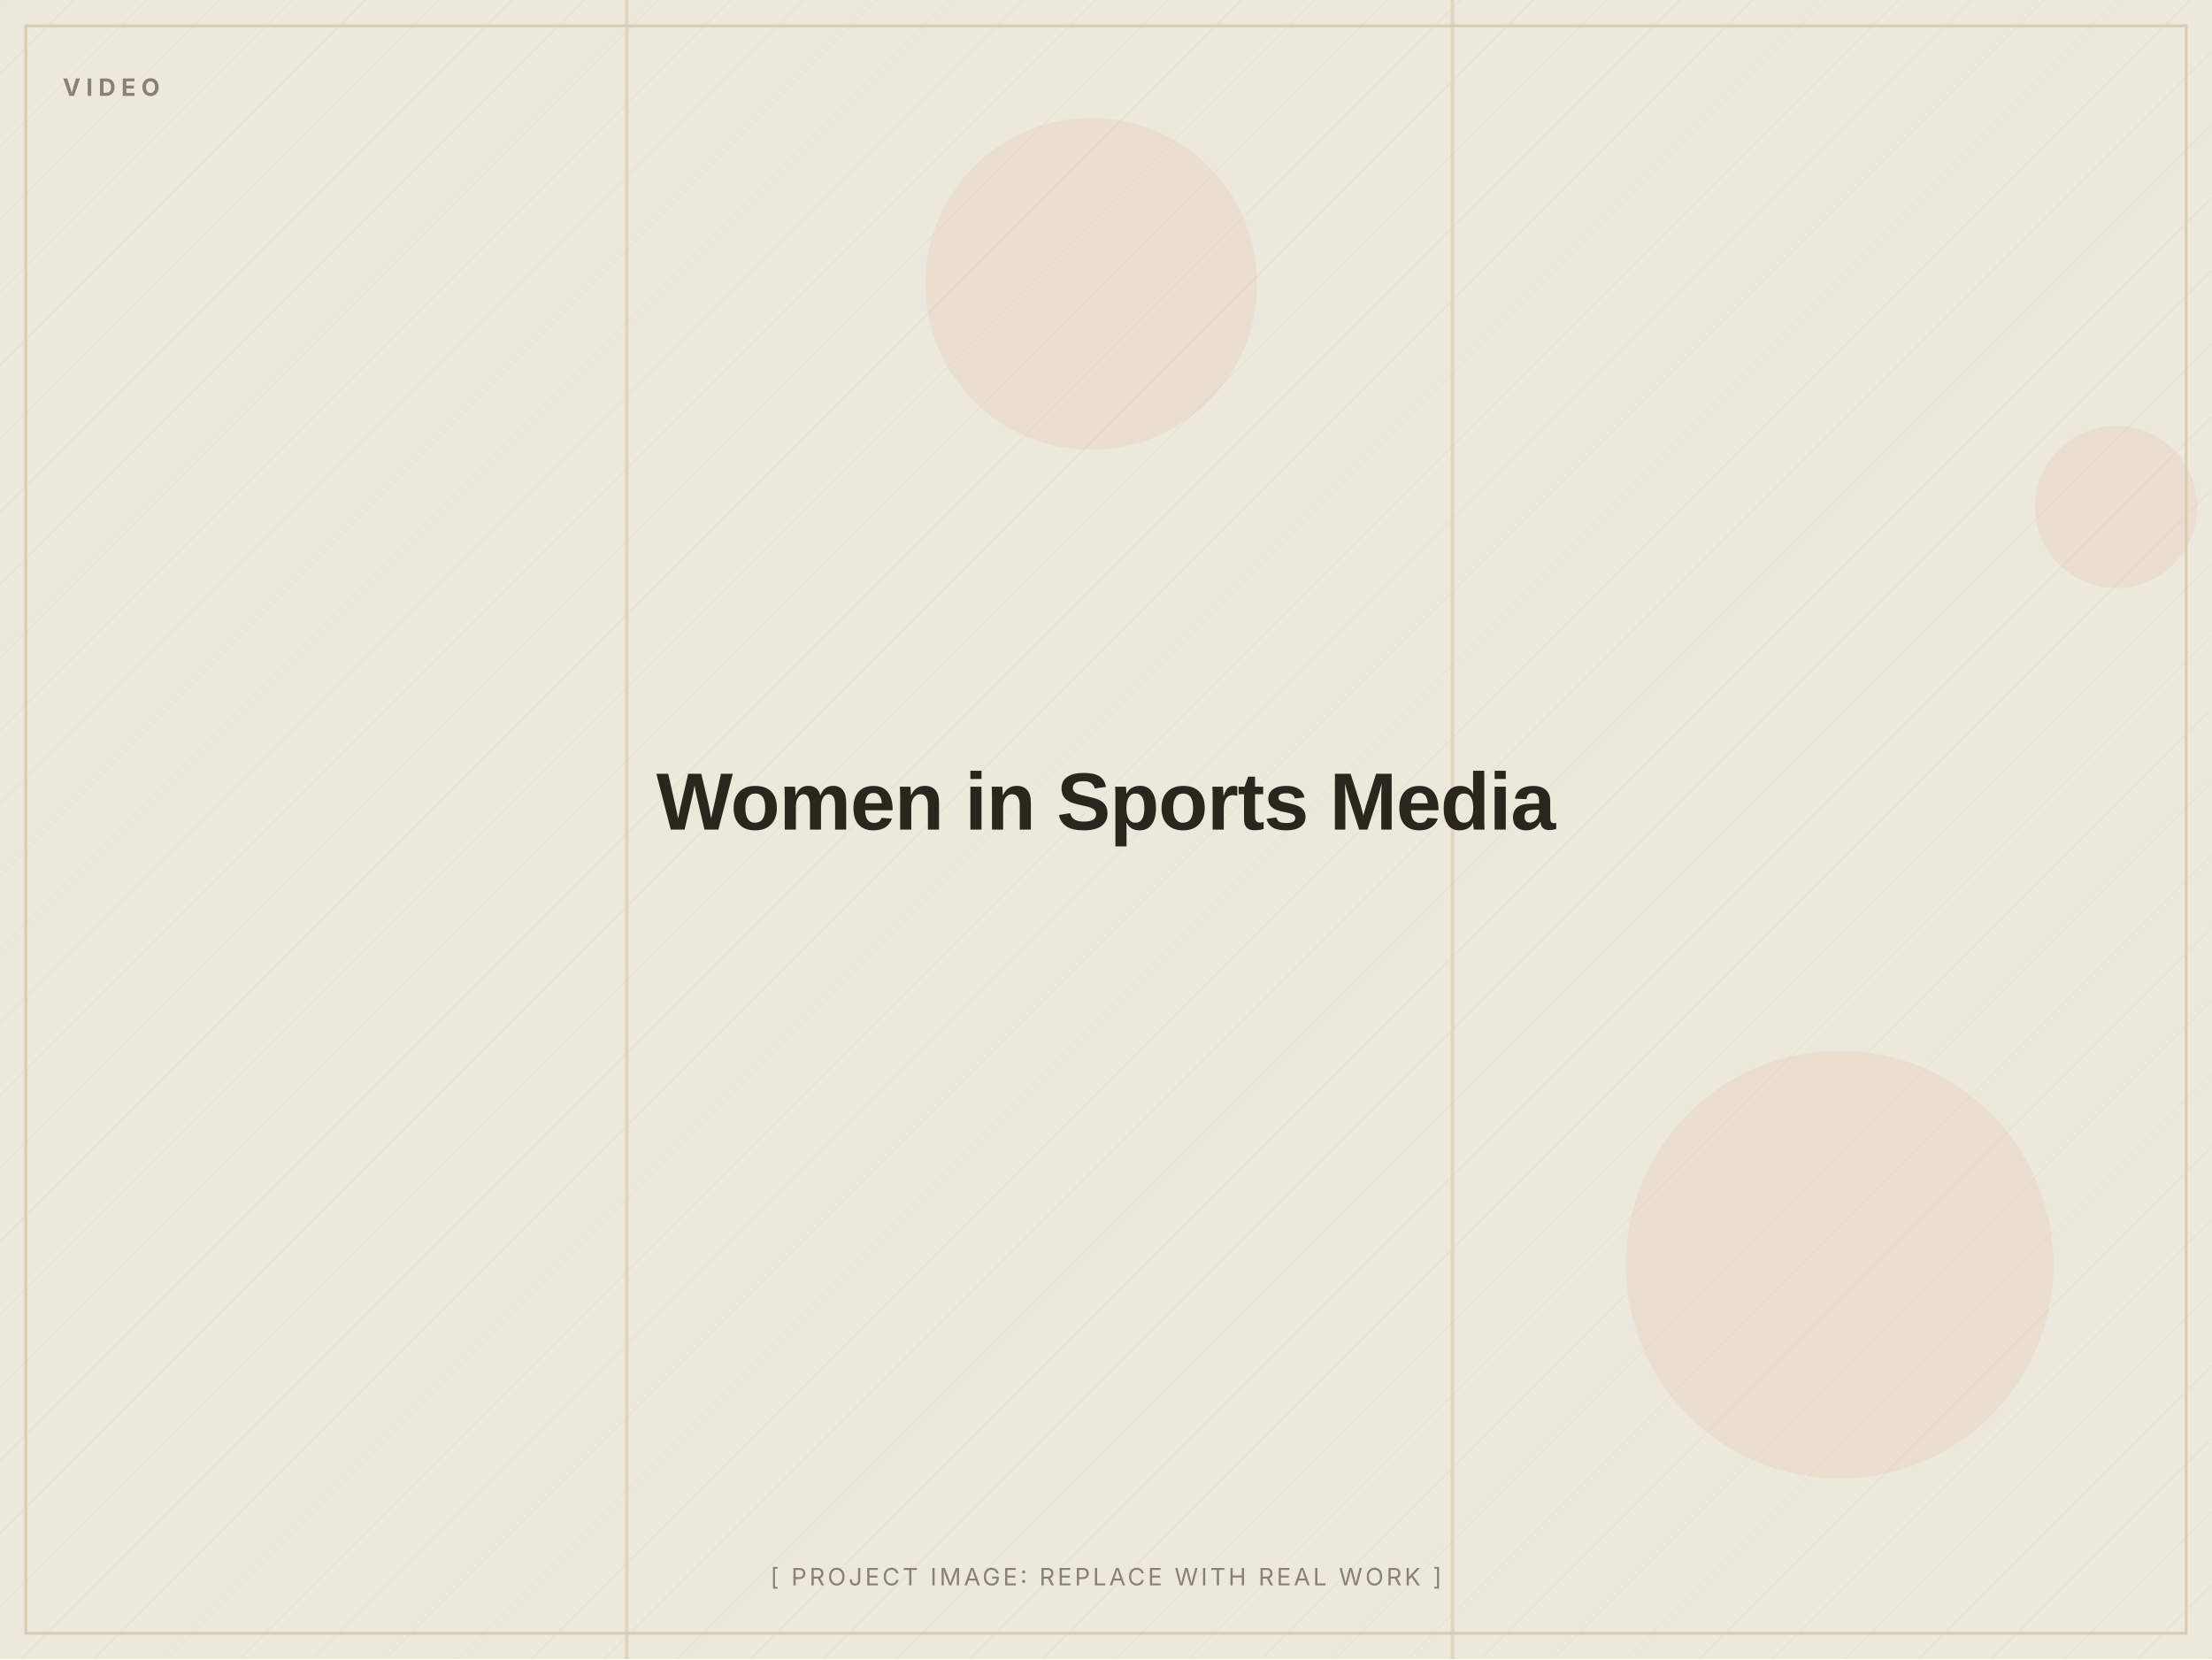
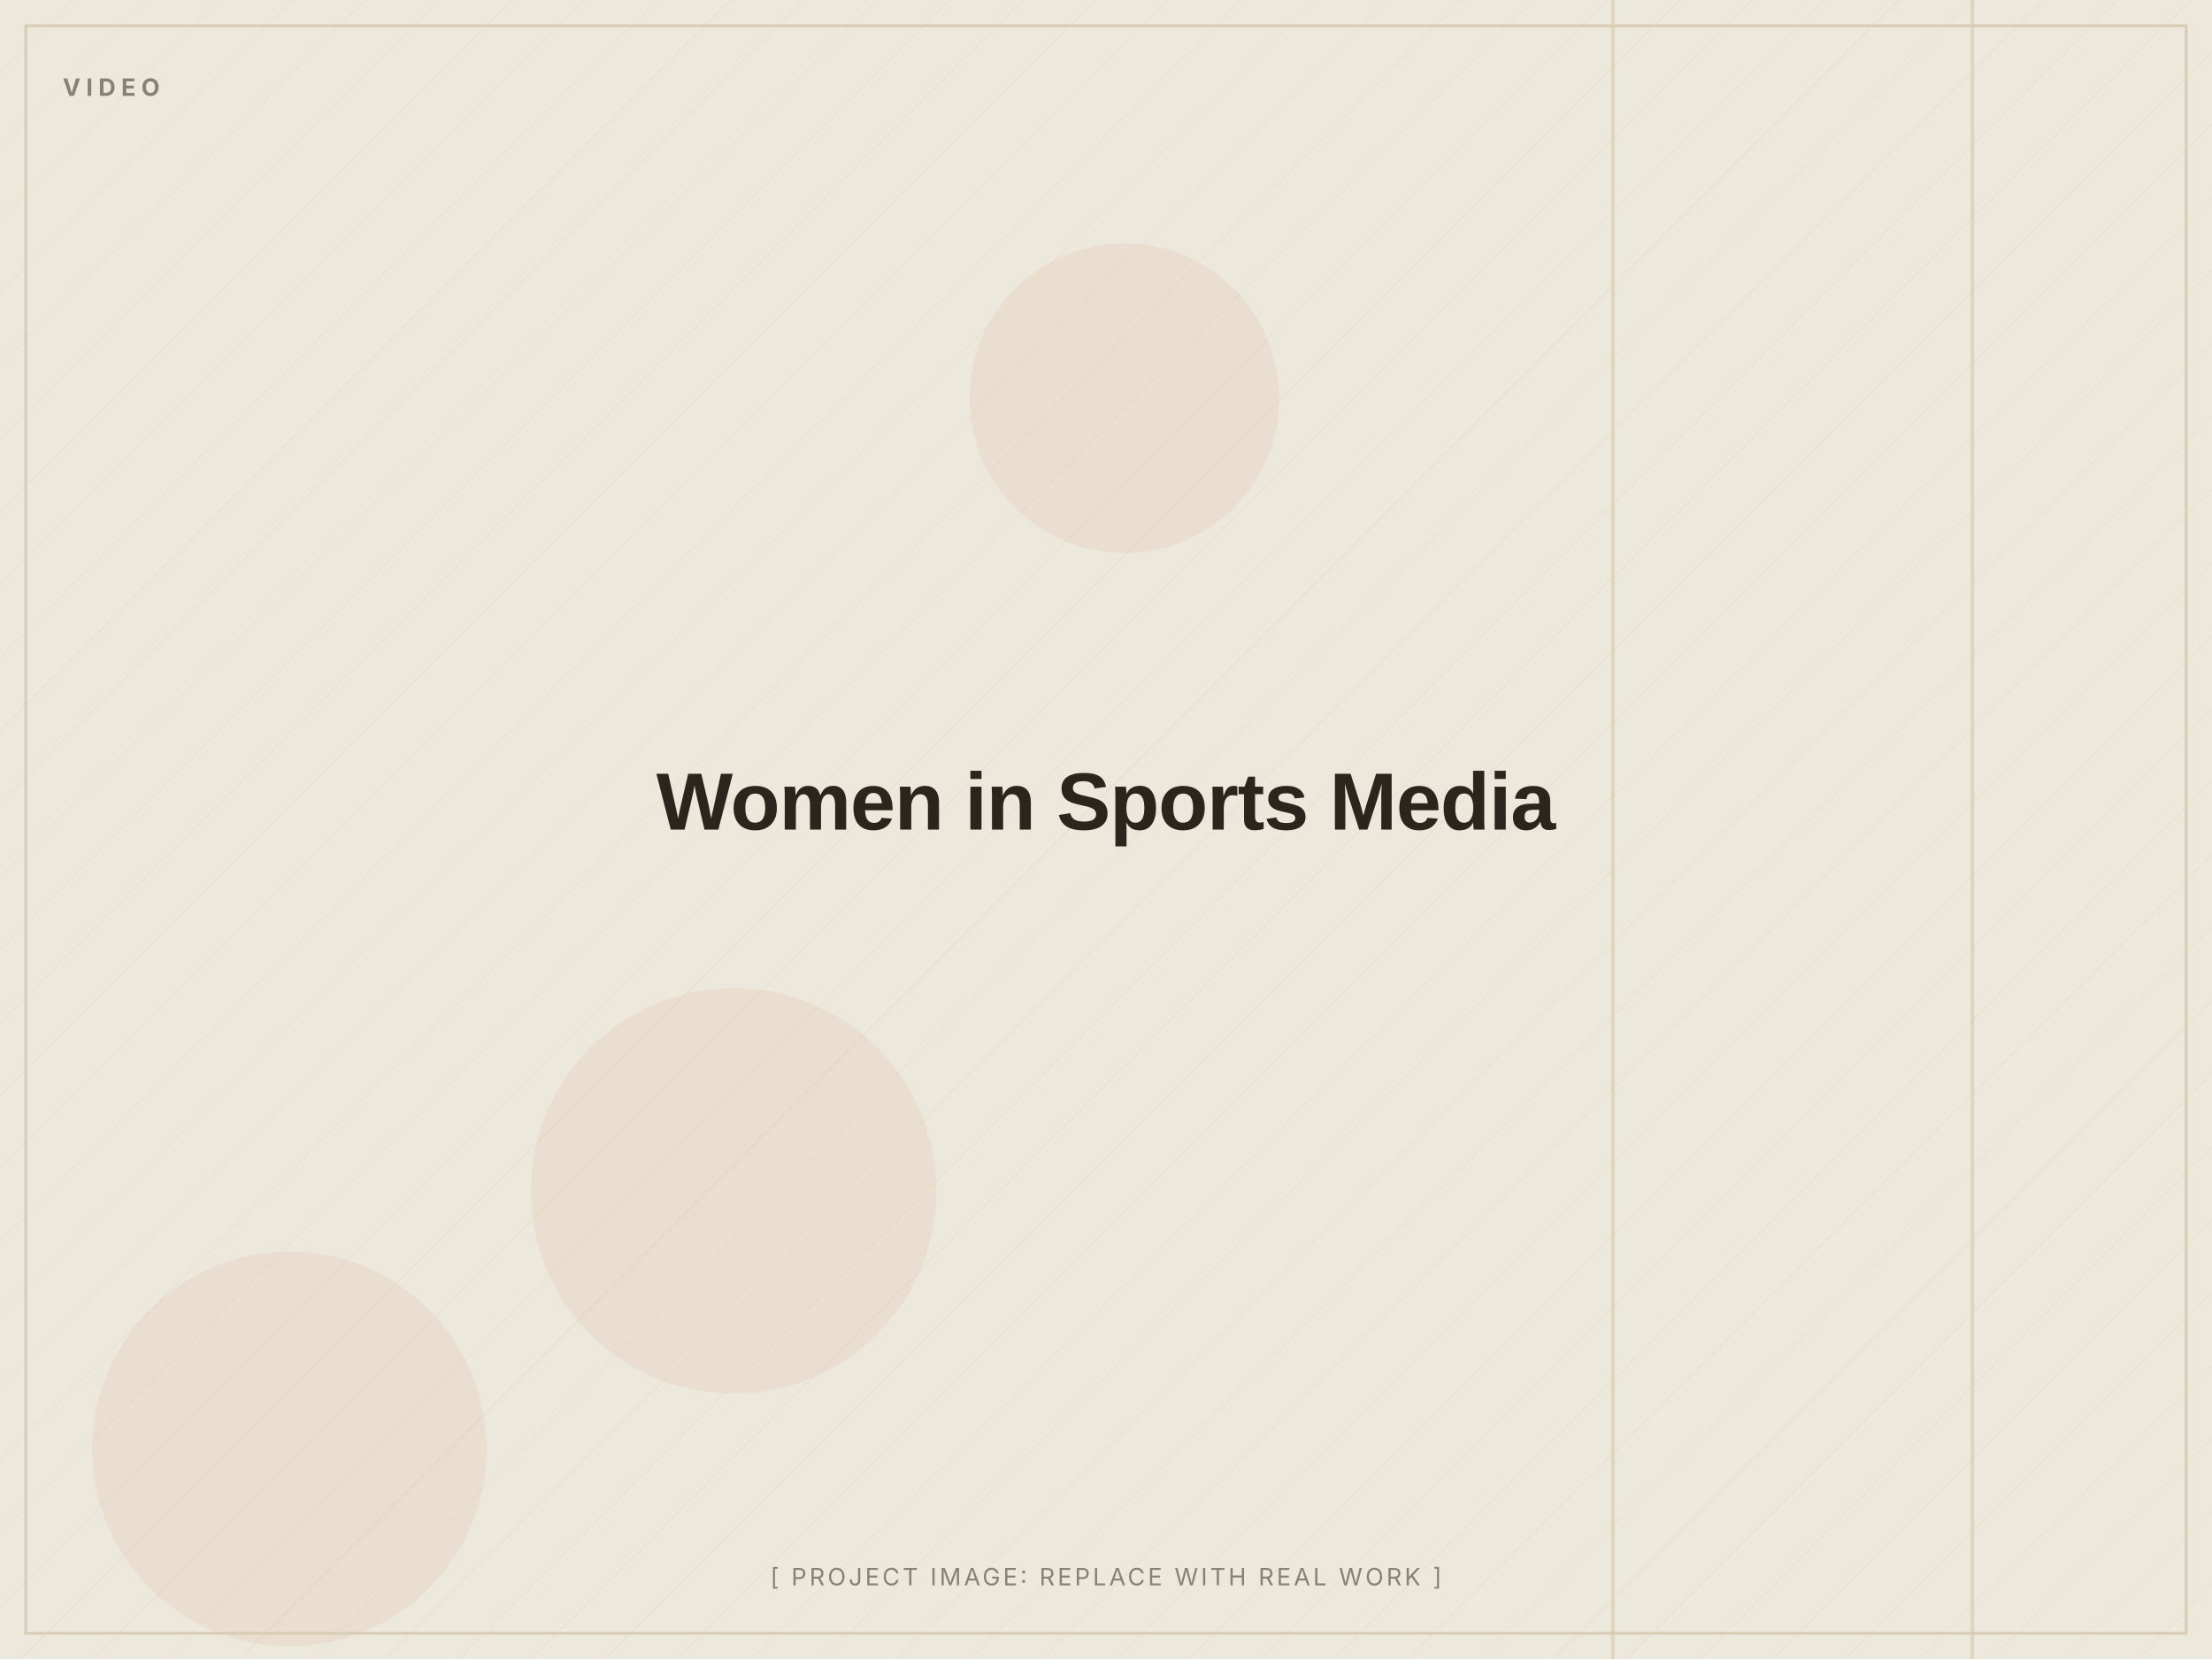
<svg xmlns="http://www.w3.org/2000/svg" width="1200" height="900" viewBox="0 0 1200 900" role="img" aria-label="Women in Sports Media (placeholder image)">
  <defs>
    <pattern id="d" width="28" height="28" patternUnits="userSpaceOnUse" patternTransform="rotate(45)">
      <line x1="0" y1="0" x2="0" y2="28" stroke="#D8CDB4" stroke-width="1" opacity="0.5" />
    </pattern>
  </defs>
  <rect width="1200" height="900" fill="#EDE8DC" />
  <rect width="1200" height="900" fill="url(#d)" opacity="0.55" />
-   <circle cx="998" cy="686" r="116" fill="#C2410C" opacity="0.06" />
-   <circle cx="592" cy="154" r="90" fill="#C2410C" opacity="0.06" />
-   <circle cx="1148" cy="275" r="44" fill="#C2410C" opacity="0.06" />
-   <rect x="339" y="0" width="2" height="900" fill="#D8CDB4" opacity="0.7" />
-   <rect x="787" y="0" width="2" height="900" fill="#D8CDB4" opacity="0.7" />
+   <circle cx="398" cy="646" r="110" fill="#C2410C" opacity="0.06" />
+   <circle cx="157" cy="786" r="107" fill="#C2410C" opacity="0.06" />
+   <circle cx="610" cy="216" r="84" fill="#C2410C" opacity="0.06" />
+   <rect x="874" y="0" width="2" height="900" fill="#D8CDB4" opacity="0.7" />
+   <rect x="1069" y="0" width="2" height="900" fill="#D8CDB4" opacity="0.7" />
  <rect x="14" y="14" width="1172" height="872" fill="none" stroke="#D8CDB4" stroke-width="1.5" />
  <text x="34" y="52" font-family="Inter, Arial, sans-serif" font-weight="700" font-size="13" letter-spacing="3" fill="#8A8172">VIDEO</text>
  <text x="600.0" y="450.0" text-anchor="middle" font-family="Archivo, Arial, sans-serif" font-weight="800" font-size="44" letter-spacing="-0.5" fill="#2A251D">Women in Sports Media</text>
  <text x="600.0" y="860" text-anchor="middle" font-family="Inter, Arial, sans-serif" font-size="13" letter-spacing="1.5" fill="#8A8172">[ PROJECT IMAGE: REPLACE WITH REAL WORK ]</text>
</svg>
